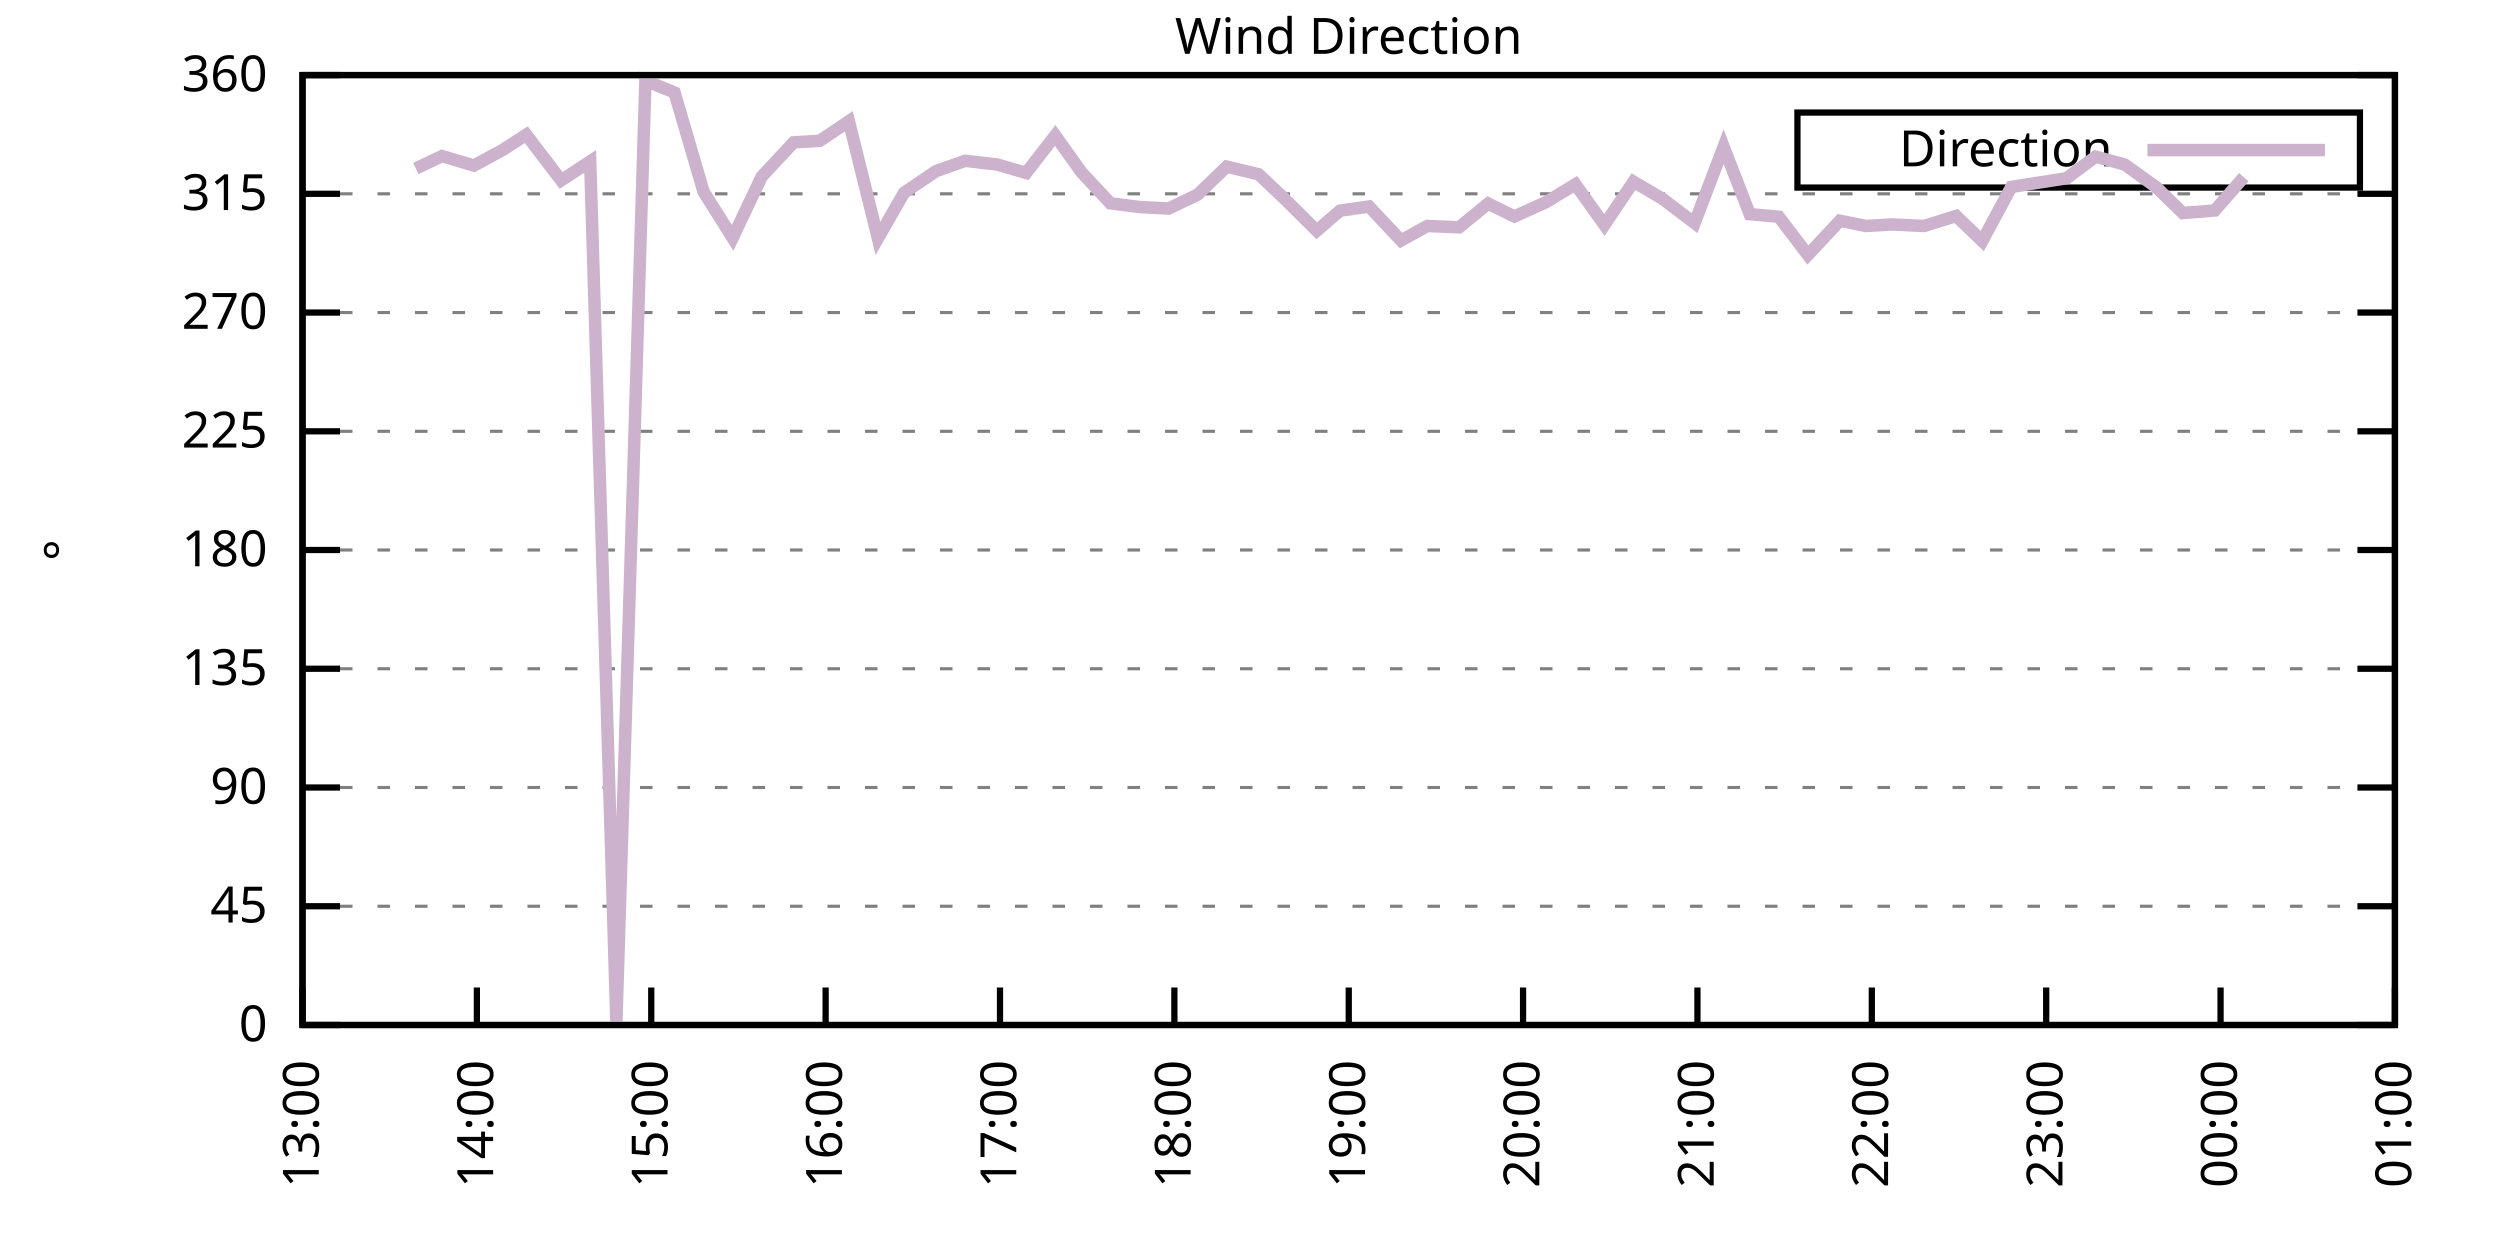
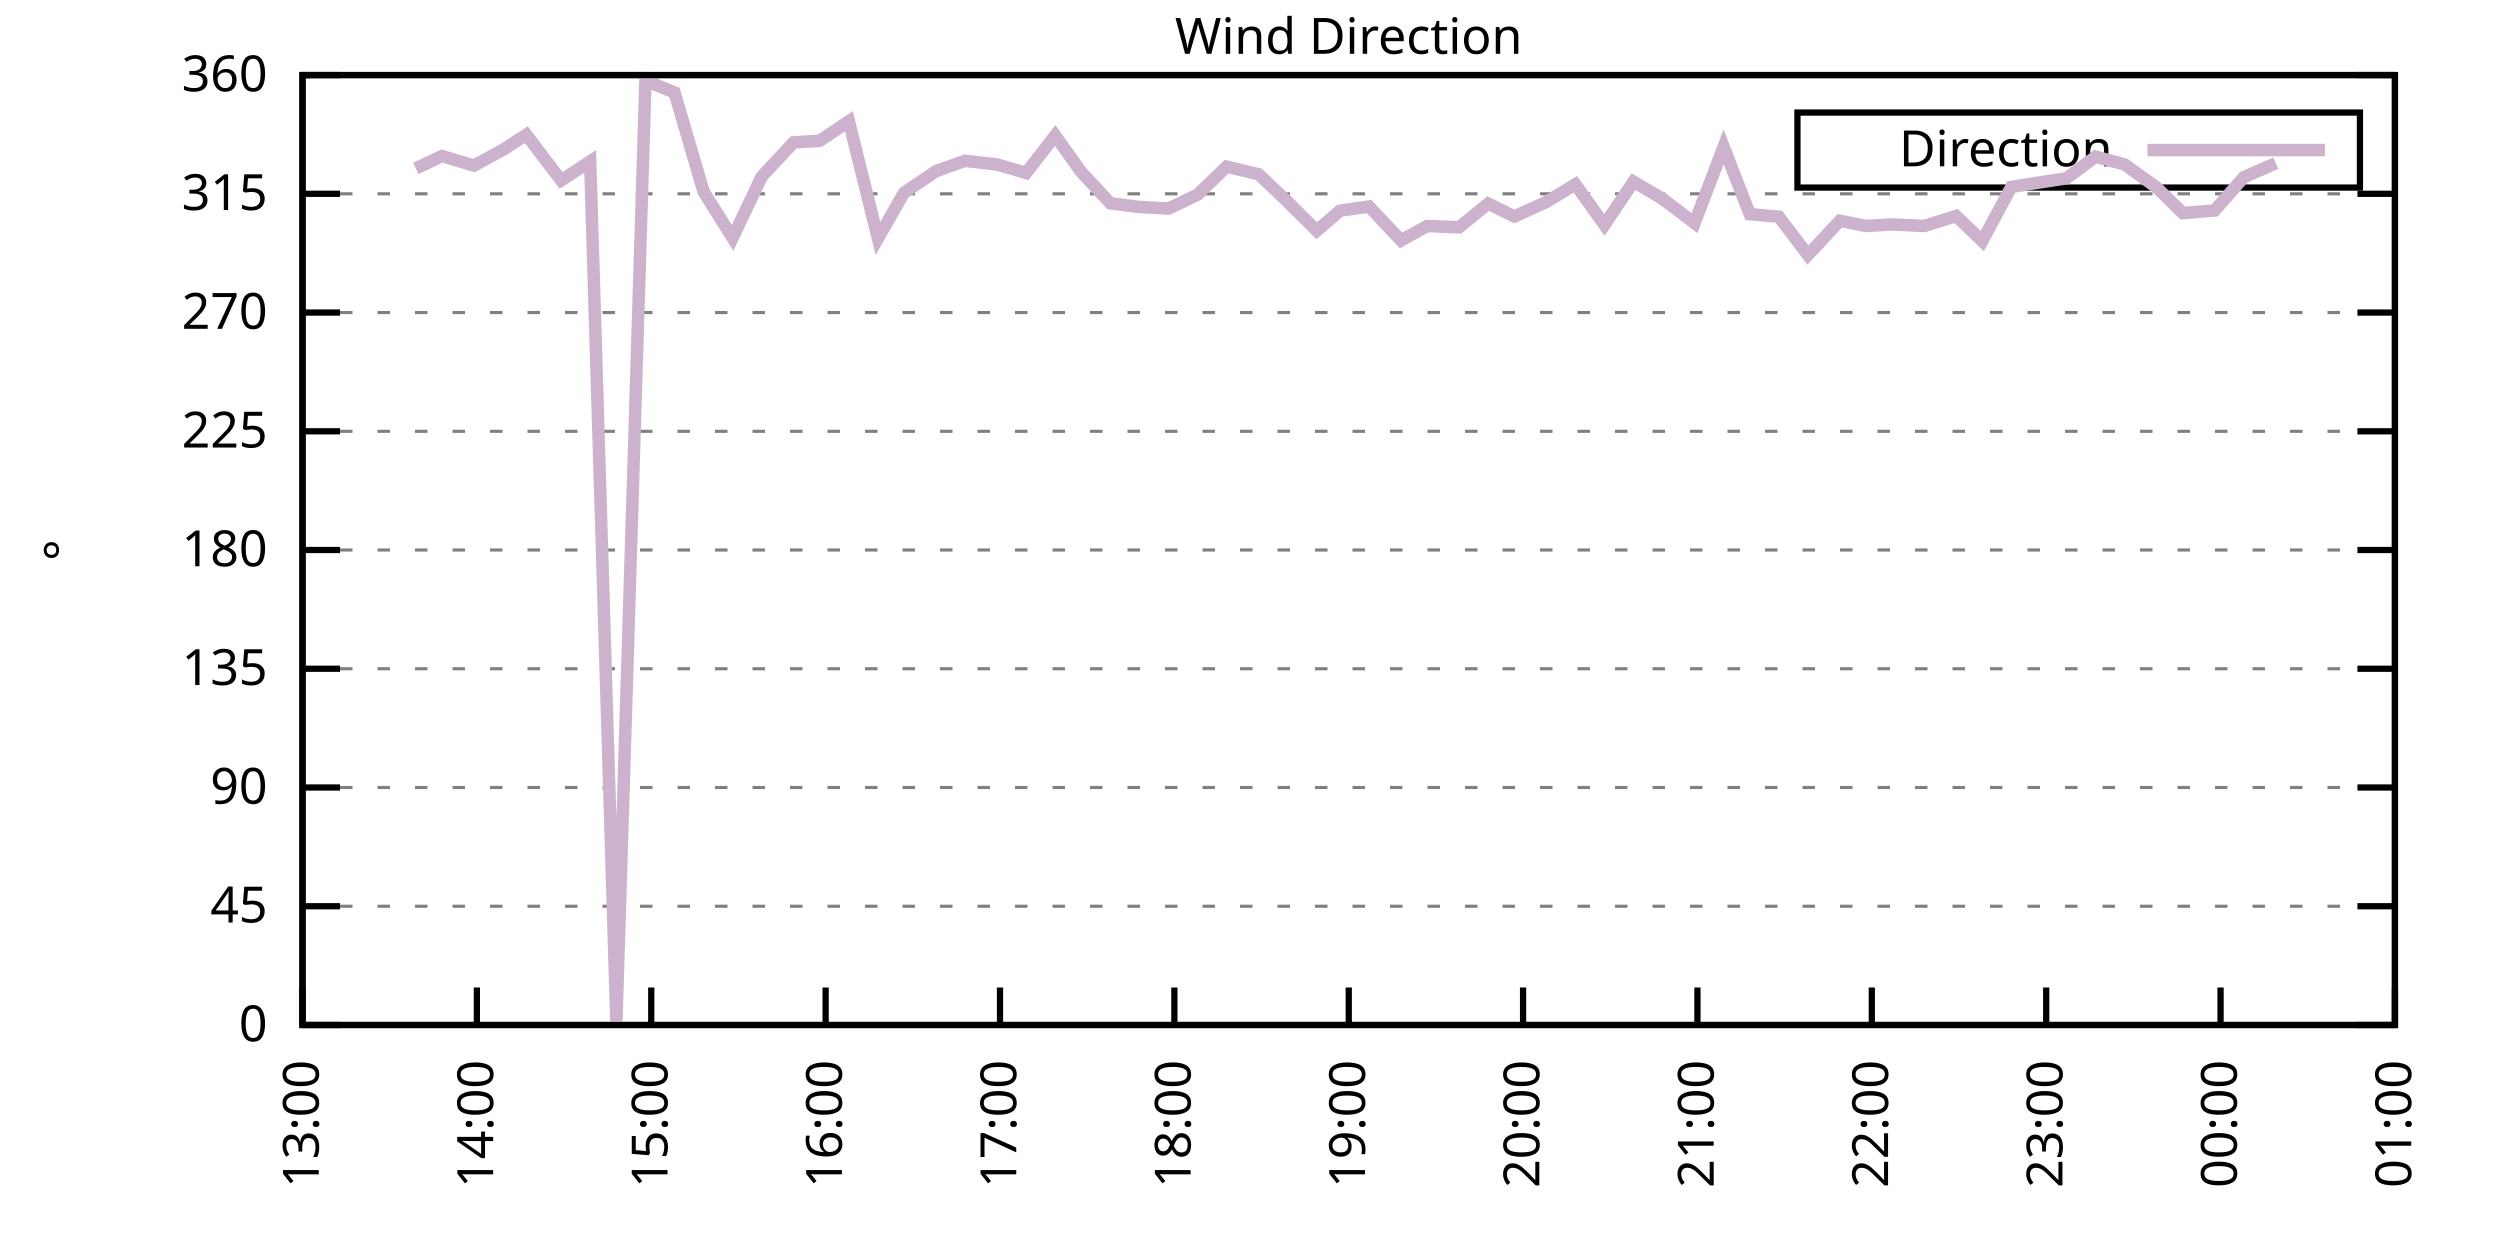
<svg xmlns="http://www.w3.org/2000/svg" xmlns:xlink="http://www.w3.org/1999/xlink" width="400" height="200" viewBox="0 0 400 200">
  <g id="gnuplot_canvas">
    <rect x="0" y="0" width="400" height="200" fill="none" />
    <defs>
      <circle id="gpDot" r="0.5" stroke-width="0.5" stroke="currentColor" />
      <path id="gpPt0" stroke-width="0.333" stroke="currentColor" d="M-1,0 h2 M0,-1 v2" />
      <path id="gpPt1" stroke-width="0.333" stroke="currentColor" d="M-1,-1 L1,1 M1,-1 L-1,1" />
      <path id="gpPt2" stroke-width="0.333" stroke="currentColor" d="M-1,0 L1,0 M0,-1 L0,1 M-1,-1 L1,1 M-1,1 L1,-1" />
      <rect id="gpPt3" stroke-width="0.333" stroke="currentColor" x="-1" y="-1" width="2" height="2" />
      <rect id="gpPt4" stroke-width="0.333" stroke="currentColor" fill="currentColor" x="-1" y="-1" width="2" height="2" />
      <circle id="gpPt5" stroke-width="0.333" stroke="currentColor" cx="0" cy="0" r="1" />
      <use xlink:href="#gpPt5" id="gpPt6" fill="currentColor" stroke="none" />
      <path id="gpPt7" stroke-width="0.333" stroke="currentColor" d="M0,-1.33 L-1.33,0.67 L1.33,0.67 z" />
      <use xlink:href="#gpPt7" id="gpPt8" fill="currentColor" stroke="none" />
      <use xlink:href="#gpPt7" id="gpPt9" stroke="currentColor" transform="rotate(180)" />
      <use xlink:href="#gpPt9" id="gpPt10" fill="currentColor" stroke="none" />
      <use xlink:href="#gpPt3" id="gpPt11" stroke="currentColor" transform="rotate(45)" />
      <use xlink:href="#gpPt11" id="gpPt12" fill="currentColor" stroke="none" />
      <path id="gpPt13" stroke-width="0.333" stroke="currentColor" d="M0,1.330 L1.265,0.411 L0.782,-1.067 L-0.782,-1.076 L-1.265,0.411 z" />
      <use xlink:href="#gpPt13" id="gpPt14" fill="currentColor" stroke="none" />
      <filter id="textbox" filterUnits="objectBoundingBox" x="0" y="0" height="1" width="1">
        <feFlood flood-color="white" flood-opacity="1" result="bgnd" />
        <feComposite in="SourceGraphic" in2="bgnd" operator="atop" />
      </filter>
      <filter id="greybox" filterUnits="objectBoundingBox" x="0" y="0" height="1" width="1">
        <feFlood flood-color="lightgrey" flood-opacity="1" result="grey" />
        <feComposite in="SourceGraphic" in2="grey" operator="atop" />
      </filter>
    </defs>
    <g fill="none" color="white" stroke="currentColor" stroke-width="1.00" stroke-linecap="butt" stroke-linejoin="miter">
</g>
    <g fill="none" color="black" stroke="currentColor" stroke-width="1.00" stroke-linecap="butt" stroke-linejoin="miter">
      <g stroke="none" shape-rendering="crispEdges">
        <polygon fill="rgb(255, 255, 255)" points="48.40,164.00 383.18,164.00 383.18,12.02 48.40,12.02 " />
      </g>
    </g>
    <g fill="none" color="black" stroke="currentColor" stroke-width="1.00" stroke-linecap="butt" stroke-linejoin="miter">
</g>
    <g fill="none" color="black" stroke="black" stroke-width="0.50" stroke-linecap="butt" stroke-linejoin="miter">
</g>
    <g fill="none" color="gray" stroke="currentColor" stroke-width="0.50" stroke-linecap="butt" stroke-linejoin="miter">
      <path stroke="gray" stroke-dasharray="2,4" class="gridline" d="M48.40,164.00 L383.19,164.00  " />
    </g>
    <g fill="none" color="gray" stroke="gray" stroke-width="1.00" stroke-linecap="butt" stroke-linejoin="miter">
</g>
    <g fill="none" color="black" stroke="currentColor" stroke-width="1.00" stroke-linecap="butt" stroke-linejoin="miter">
      <path stroke="black" d="M48.40,164.00 L54.40,164.00 M383.19,164.00 L377.19,164.00  " />
      <g transform="translate(42.80,166.60)" stroke="none" fill="black" font-family="Sans" font-size="8.00" text-anchor="end">
        <text>
          <tspan font-family="Sans"> 0</tspan>
        </text>
      </g>
    </g>
    <g fill="none" color="black" stroke="currentColor" stroke-width="1.00" stroke-linecap="butt" stroke-linejoin="miter">
</g>
    <g fill="none" color="black" stroke="black" stroke-width="0.50" stroke-linecap="butt" stroke-linejoin="miter">
</g>
    <g fill="none" color="gray" stroke="currentColor" stroke-width="0.50" stroke-linecap="butt" stroke-linejoin="miter">
      <path stroke="gray" stroke-dasharray="2,4" class="gridline" d="M48.40,145.00 L383.19,145.00  " />
    </g>
    <g fill="none" color="gray" stroke="gray" stroke-width="1.00" stroke-linecap="butt" stroke-linejoin="miter">
</g>
    <g fill="none" color="black" stroke="currentColor" stroke-width="1.00" stroke-linecap="butt" stroke-linejoin="miter">
      <path stroke="black" d="M48.40,145.00 L54.40,145.00 M383.19,145.00 L377.19,145.00  " />
      <g transform="translate(42.80,147.60)" stroke="none" fill="black" font-family="Sans" font-size="8.00" text-anchor="end">
        <text>
          <tspan font-family="Sans"> 45</tspan>
        </text>
      </g>
    </g>
    <g fill="none" color="black" stroke="currentColor" stroke-width="1.00" stroke-linecap="butt" stroke-linejoin="miter">
</g>
    <g fill="none" color="black" stroke="black" stroke-width="0.50" stroke-linecap="butt" stroke-linejoin="miter">
</g>
    <g fill="none" color="gray" stroke="currentColor" stroke-width="0.50" stroke-linecap="butt" stroke-linejoin="miter">
      <path stroke="gray" stroke-dasharray="2,4" class="gridline" d="M48.40,126.00 L383.19,126.00  " />
    </g>
    <g fill="none" color="gray" stroke="gray" stroke-width="1.00" stroke-linecap="butt" stroke-linejoin="miter">
</g>
    <g fill="none" color="black" stroke="currentColor" stroke-width="1.00" stroke-linecap="butt" stroke-linejoin="miter">
      <path stroke="black" d="M48.40,126.00 L54.40,126.00 M383.19,126.00 L377.19,126.00  " />
      <g transform="translate(42.80,128.60)" stroke="none" fill="black" font-family="Sans" font-size="8.00" text-anchor="end">
        <text>
          <tspan font-family="Sans"> 90</tspan>
        </text>
      </g>
    </g>
    <g fill="none" color="black" stroke="currentColor" stroke-width="1.00" stroke-linecap="butt" stroke-linejoin="miter">
</g>
    <g fill="none" color="black" stroke="black" stroke-width="0.50" stroke-linecap="butt" stroke-linejoin="miter">
</g>
    <g fill="none" color="gray" stroke="currentColor" stroke-width="0.50" stroke-linecap="butt" stroke-linejoin="miter">
      <path stroke="gray" stroke-dasharray="2,4" class="gridline" d="M48.40,107.00 L383.19,107.00  " />
    </g>
    <g fill="none" color="gray" stroke="gray" stroke-width="1.00" stroke-linecap="butt" stroke-linejoin="miter">
</g>
    <g fill="none" color="black" stroke="currentColor" stroke-width="1.00" stroke-linecap="butt" stroke-linejoin="miter">
      <path stroke="black" d="M48.40,107.00 L54.40,107.00 M383.19,107.00 L377.19,107.00  " />
      <g transform="translate(42.80,109.60)" stroke="none" fill="black" font-family="Sans" font-size="8.00" text-anchor="end">
        <text>
          <tspan font-family="Sans"> 135</tspan>
        </text>
      </g>
    </g>
    <g fill="none" color="black" stroke="currentColor" stroke-width="1.00" stroke-linecap="butt" stroke-linejoin="miter">
</g>
    <g fill="none" color="black" stroke="black" stroke-width="0.50" stroke-linecap="butt" stroke-linejoin="miter">
</g>
    <g fill="none" color="gray" stroke="currentColor" stroke-width="0.50" stroke-linecap="butt" stroke-linejoin="miter">
      <path stroke="gray" stroke-dasharray="2,4" class="gridline" d="M48.40,88.00 L383.19,88.00  " />
    </g>
    <g fill="none" color="gray" stroke="gray" stroke-width="1.00" stroke-linecap="butt" stroke-linejoin="miter">
</g>
    <g fill="none" color="black" stroke="currentColor" stroke-width="1.00" stroke-linecap="butt" stroke-linejoin="miter">
      <path stroke="black" d="M48.40,88.00 L54.40,88.00 M383.19,88.00 L377.19,88.00  " />
      <g transform="translate(42.80,90.60)" stroke="none" fill="black" font-family="Sans" font-size="8.00" text-anchor="end">
        <text>
          <tspan font-family="Sans"> 180</tspan>
        </text>
      </g>
    </g>
    <g fill="none" color="black" stroke="currentColor" stroke-width="1.00" stroke-linecap="butt" stroke-linejoin="miter">
</g>
    <g fill="none" color="black" stroke="black" stroke-width="0.50" stroke-linecap="butt" stroke-linejoin="miter">
</g>
    <g fill="none" color="gray" stroke="currentColor" stroke-width="0.50" stroke-linecap="butt" stroke-linejoin="miter">
      <path stroke="gray" stroke-dasharray="2,4" class="gridline" d="M48.40,69.01 L383.19,69.01  " />
    </g>
    <g fill="none" color="gray" stroke="gray" stroke-width="1.00" stroke-linecap="butt" stroke-linejoin="miter">
</g>
    <g fill="none" color="black" stroke="currentColor" stroke-width="1.00" stroke-linecap="butt" stroke-linejoin="miter">
      <path stroke="black" d="M48.40,69.01 L54.40,69.01 M383.19,69.01 L377.19,69.01  " />
      <g transform="translate(42.80,71.61)" stroke="none" fill="black" font-family="Sans" font-size="8.00" text-anchor="end">
        <text>
          <tspan font-family="Sans"> 225</tspan>
        </text>
      </g>
    </g>
    <g fill="none" color="black" stroke="currentColor" stroke-width="1.00" stroke-linecap="butt" stroke-linejoin="miter">
</g>
    <g fill="none" color="black" stroke="black" stroke-width="0.50" stroke-linecap="butt" stroke-linejoin="miter">
</g>
    <g fill="none" color="gray" stroke="currentColor" stroke-width="0.50" stroke-linecap="butt" stroke-linejoin="miter">
      <path stroke="gray" stroke-dasharray="2,4" class="gridline" d="M48.40,50.01 L383.19,50.01  " />
    </g>
    <g fill="none" color="gray" stroke="gray" stroke-width="1.00" stroke-linecap="butt" stroke-linejoin="miter">
</g>
    <g fill="none" color="black" stroke="currentColor" stroke-width="1.00" stroke-linecap="butt" stroke-linejoin="miter">
      <path stroke="black" d="M48.40,50.01 L54.40,50.01 M383.19,50.01 L377.19,50.01  " />
      <g transform="translate(42.80,52.61)" stroke="none" fill="black" font-family="Sans" font-size="8.00" text-anchor="end">
        <text>
          <tspan font-family="Sans"> 270</tspan>
        </text>
      </g>
    </g>
    <g fill="none" color="black" stroke="currentColor" stroke-width="1.00" stroke-linecap="butt" stroke-linejoin="miter">
</g>
    <g fill="none" color="black" stroke="black" stroke-width="0.50" stroke-linecap="butt" stroke-linejoin="miter">
</g>
    <g fill="none" color="gray" stroke="currentColor" stroke-width="0.50" stroke-linecap="butt" stroke-linejoin="miter">
      <path stroke="gray" stroke-dasharray="2,4" class="gridline" d="M48.40,31.01 L383.19,31.01  " />
    </g>
    <g fill="none" color="gray" stroke="gray" stroke-width="1.00" stroke-linecap="butt" stroke-linejoin="miter">
</g>
    <g fill="none" color="black" stroke="currentColor" stroke-width="1.00" stroke-linecap="butt" stroke-linejoin="miter">
      <path stroke="black" d="M48.40,31.01 L54.40,31.01 M383.19,31.01 L377.19,31.01  " />
      <g transform="translate(42.80,33.61)" stroke="none" fill="black" font-family="Sans" font-size="8.00" text-anchor="end">
        <text>
          <tspan font-family="Sans"> 315</tspan>
        </text>
      </g>
    </g>
    <g fill="none" color="black" stroke="currentColor" stroke-width="1.00" stroke-linecap="butt" stroke-linejoin="miter">
</g>
    <g fill="none" color="black" stroke="black" stroke-width="0.50" stroke-linecap="butt" stroke-linejoin="miter">
</g>
    <g fill="none" color="gray" stroke="currentColor" stroke-width="0.50" stroke-linecap="butt" stroke-linejoin="miter">
      <path stroke="gray" stroke-dasharray="2,4" class="gridline" d="M48.40,12.01 L383.19,12.01  " />
    </g>
    <g fill="none" color="gray" stroke="gray" stroke-width="1.00" stroke-linecap="butt" stroke-linejoin="miter">
</g>
    <g fill="none" color="black" stroke="currentColor" stroke-width="1.00" stroke-linecap="butt" stroke-linejoin="miter">
      <path stroke="black" d="M48.40,12.01 L54.40,12.01 M383.19,12.01 L377.19,12.01  " />
      <g transform="translate(42.80,14.61)" stroke="none" fill="black" font-family="Sans" font-size="8.00" text-anchor="end">
        <text>
          <tspan font-family="Sans"> 360</tspan>
        </text>
      </g>
    </g>
    <g fill="none" color="black" stroke="currentColor" stroke-width="1.00" stroke-linecap="butt" stroke-linejoin="miter">
      <path stroke="black" d="M48.40,164.00 L48.40,158.00  " />
      <g transform="translate(51.00,169.60) rotate(270.00)" stroke="none" fill="black" font-family="Sans" font-size="8.00" text-anchor="end">
        <text>
          <tspan font-family="Sans">13:00</tspan>
        </text>
      </g>
    </g>
    <g fill="none" color="black" stroke="currentColor" stroke-width="1.00" stroke-linecap="butt" stroke-linejoin="miter">
      <path stroke="black" d="M76.30,164.00 L76.30,158.00  " />
      <g transform="translate(78.90,169.60) rotate(270.00)" stroke="none" fill="black" font-family="Sans" font-size="8.00" text-anchor="end">
        <text>
          <tspan font-family="Sans">14:00</tspan>
        </text>
      </g>
    </g>
    <g fill="none" color="black" stroke="currentColor" stroke-width="1.00" stroke-linecap="butt" stroke-linejoin="miter">
      <path stroke="black" d="M104.20,164.00 L104.20,158.00  " />
      <g transform="translate(106.80,169.60) rotate(270.00)" stroke="none" fill="black" font-family="Sans" font-size="8.00" text-anchor="end">
        <text>
          <tspan font-family="Sans">15:00</tspan>
        </text>
      </g>
    </g>
    <g fill="none" color="black" stroke="currentColor" stroke-width="1.00" stroke-linecap="butt" stroke-linejoin="miter">
      <path stroke="black" d="M132.10,164.00 L132.10,158.00  " />
      <g transform="translate(134.70,169.60) rotate(270.00)" stroke="none" fill="black" font-family="Sans" font-size="8.00" text-anchor="end">
        <text>
          <tspan font-family="Sans">16:00</tspan>
        </text>
      </g>
    </g>
    <g fill="none" color="black" stroke="currentColor" stroke-width="1.00" stroke-linecap="butt" stroke-linejoin="miter">
      <path stroke="black" d="M160.00,164.00 L160.00,158.00  " />
      <g transform="translate(162.60,169.60) rotate(270.00)" stroke="none" fill="black" font-family="Sans" font-size="8.00" text-anchor="end">
        <text>
          <tspan font-family="Sans">17:00</tspan>
        </text>
      </g>
    </g>
    <g fill="none" color="black" stroke="currentColor" stroke-width="1.00" stroke-linecap="butt" stroke-linejoin="miter">
      <path stroke="black" d="M187.90,164.00 L187.90,158.00  " />
      <g transform="translate(190.50,169.60) rotate(270.00)" stroke="none" fill="black" font-family="Sans" font-size="8.00" text-anchor="end">
        <text>
          <tspan font-family="Sans">18:00</tspan>
        </text>
      </g>
    </g>
    <g fill="none" color="black" stroke="currentColor" stroke-width="1.00" stroke-linecap="butt" stroke-linejoin="miter">
      <path stroke="black" d="M215.80,164.00 L215.80,158.00  " />
      <g transform="translate(218.40,169.60) rotate(270.00)" stroke="none" fill="black" font-family="Sans" font-size="8.00" text-anchor="end">
        <text>
          <tspan font-family="Sans">19:00</tspan>
        </text>
      </g>
    </g>
    <g fill="none" color="black" stroke="currentColor" stroke-width="1.00" stroke-linecap="butt" stroke-linejoin="miter">
      <path stroke="black" d="M243.69,164.00 L243.69,158.00  " />
      <g transform="translate(246.29,169.60) rotate(270.00)" stroke="none" fill="black" font-family="Sans" font-size="8.00" text-anchor="end">
        <text>
          <tspan font-family="Sans">20:00</tspan>
        </text>
      </g>
    </g>
    <g fill="none" color="black" stroke="currentColor" stroke-width="1.00" stroke-linecap="butt" stroke-linejoin="miter">
      <path stroke="black" d="M271.59,164.00 L271.59,158.00  " />
      <g transform="translate(274.19,169.60) rotate(270.00)" stroke="none" fill="black" font-family="Sans" font-size="8.00" text-anchor="end">
        <text>
          <tspan font-family="Sans">21:00</tspan>
        </text>
      </g>
    </g>
    <g fill="none" color="black" stroke="currentColor" stroke-width="1.00" stroke-linecap="butt" stroke-linejoin="miter">
      <path stroke="black" d="M299.49,164.00 L299.49,158.00  " />
      <g transform="translate(302.09,169.60) rotate(270.00)" stroke="none" fill="black" font-family="Sans" font-size="8.00" text-anchor="end">
        <text>
          <tspan font-family="Sans">22:00</tspan>
        </text>
      </g>
    </g>
    <g fill="none" color="black" stroke="currentColor" stroke-width="1.00" stroke-linecap="butt" stroke-linejoin="miter">
      <path stroke="black" d="M327.39,164.00 L327.39,158.00  " />
      <g transform="translate(329.99,169.60) rotate(270.00)" stroke="none" fill="black" font-family="Sans" font-size="8.00" text-anchor="end">
        <text>
          <tspan font-family="Sans">23:00</tspan>
        </text>
      </g>
    </g>
    <g fill="none" color="black" stroke="currentColor" stroke-width="1.00" stroke-linecap="butt" stroke-linejoin="miter">
      <path stroke="black" d="M355.29,164.00 L355.29,158.00  " />
      <g transform="translate(357.89,169.60) rotate(270.00)" stroke="none" fill="black" font-family="Sans" font-size="8.00" text-anchor="end">
        <text>
          <tspan font-family="Sans">00:00</tspan>
        </text>
      </g>
    </g>
    <g fill="none" color="black" stroke="currentColor" stroke-width="1.00" stroke-linecap="butt" stroke-linejoin="miter">
      <path stroke="black" d="M383.19,164.00 L383.19,158.00  " />
      <g transform="translate(385.79,169.60) rotate(270.00)" stroke="none" fill="black" font-family="Sans" font-size="8.00" text-anchor="end">
        <text>
          <tspan font-family="Sans">01:00</tspan>
        </text>
      </g>
    </g>
    <g fill="none" color="black" stroke="currentColor" stroke-width="1.00" stroke-linecap="butt" stroke-linejoin="miter">
</g>
    <g fill="none" color="black" stroke="currentColor" stroke-width="1.00" stroke-linecap="butt" stroke-linejoin="miter">
      <path stroke="black" d="M48.40,12.01 L48.40,164.00 L383.19,164.00 L383.19,12.01 L48.40,12.01 Z  " />
    </g>
    <g fill="none" color="black" stroke="currentColor" stroke-width="1.00" stroke-linecap="butt" stroke-linejoin="miter">
</g>
    <g fill="none" color="black" stroke="currentColor" stroke-width="1.00" stroke-linecap="butt" stroke-linejoin="miter">
      <path stroke="black" d="M287.59,30.01 L287.59,18.01 L377.59,18.01 L377.59,30.01 L287.59,30.01 Z  " />
    </g>
    <g id="Wind_direction_plot_1">
      <g fill="none" color="white" stroke="black" stroke-width="2.00" stroke-linecap="butt" stroke-linejoin="miter">
</g>
      <g fill="none" color="black" stroke="currentColor" stroke-width="2.00" stroke-linecap="butt" stroke-linejoin="miter">
        <g transform="translate(337.99,26.61)" stroke="none" fill="black" font-family="Sans" font-size="8.00" text-anchor="end">
          <text>
            <tspan font-family="Sans">Direction</tspan>
          </text>
        </g>
      </g>
      <g fill="none" color="black" stroke="currentColor" stroke-width="2.00" stroke-linecap="butt" stroke-linejoin="miter">
-         <path stroke="rgb(204, 178, 204)" d="M343.59,24.01 L371.99,24.01 M66.53,26.96 L70.72,24.97 L75.83,26.49 L80.48,23.96 L84.20,21.55 L89.78,28.86   L94.43,25.82 L98.62,163.45 L103.27,12.90 L107.92,14.80 L112.57,30.67 L117.22,38.06 L121.87,28.26 L126.98,22.78   L131.17,22.52 L135.82,19.40 L140.47,38.14 L144.65,30.84 L149.77,27.38 L154.42,25.73 L159.53,26.32 L164.18,27.67   L168.83,21.68 L173.02,27.55 L177.67,32.53 L182.32,33.12 L186.97,33.37 L191.62,31.14 L196.27,26.66 L201.38,27.88   L205.57,31.85 L210.68,36.92 L214.40,33.71 L219.05,33.04 L224.16,38.48 L228.35,36.16 L233.46,36.37 L238.11,32.57   L242.30,34.64 L247.41,32.32 L252.06,29.49 L256.71,35.99 L261.36,29.07 L266.01,31.81 L271.13,35.70 L275.78,23.49   L279.96,34.26 L284.61,34.68 L289.26,40.80 L294.38,35.32 L298.56,36.16 L302.75,35.91 L307.86,36.16 L312.98,34.56   L317.16,38.57 L321.81,29.91 L330.65,28.52 L335.30,25.06 L339.95,26.32 L345.06,30.00 L349.25,34.09 L354.36,33.67   L359.01,28.35  " />
+         <path stroke="rgb(204, 178, 204)" d="M343.59,24.01 L371.99,24.01 M66.53,26.96 L70.72,24.97 L75.83,26.49 L80.48,23.96 L84.20,21.55 L89.78,28.86   L94.43,25.82 L98.62,163.45 L103.27,12.90 L107.92,14.80 L112.57,30.67 L117.22,38.06 L121.87,28.26 L126.98,22.78   L131.17,22.52 L135.82,19.40 L140.47,38.14 L144.65,30.84 L149.77,27.38 L154.42,25.73 L159.53,26.32 L164.18,27.67   L168.83,21.68 L173.02,27.55 L177.67,32.53 L182.32,33.12 L186.97,33.37 L191.62,31.14 L196.27,26.66 L201.38,27.88   L205.57,31.85 L210.68,36.92 L214.40,33.71 L219.05,33.04 L224.16,38.48 L228.35,36.16 L233.46,36.37 L238.11,32.57   L242.30,34.64 L247.41,32.32 L252.06,29.49 L256.71,35.99 L261.36,29.07 L266.01,31.81 L271.13,35.70 L275.78,23.49   L279.96,34.26 L284.61,34.68 L289.26,40.80 L294.38,35.32 L298.56,36.16 L302.75,35.91 L307.86,36.16 L312.98,34.56   L317.16,38.57 L321.81,29.91 L330.65,28.52 L335.30,25.06 L339.95,26.32 L345.06,30.00 L349.25,34.09 L354.36,33.67   L359.01,28.35 L364.13,26.11  " />
      </g>
    </g>
    <g fill="none" color="black" stroke="currentColor" stroke-width="2.00" stroke-linecap="butt" stroke-linejoin="miter">
</g>
    <g fill="none" color="black" stroke="black" stroke-width="1.00" stroke-linecap="butt" stroke-linejoin="miter">
</g>
    <g fill="none" color="black" stroke="currentColor" stroke-width="1.00" stroke-linecap="butt" stroke-linejoin="miter">
      <path stroke="black" d="M48.40,12.01 L48.40,164.00 L383.19,164.00 L383.19,12.01 L48.40,12.01 Z  " />
      <g transform="translate(12.80,88.01) rotate(270.00)" stroke="none" fill="black" font-family="Sans" font-size="8.00" text-anchor="middle">
        <text>
          <tspan font-family="Sans">°</tspan>
        </text>
      </g>
    </g>
    <g fill="none" color="black" stroke="currentColor" stroke-width="1.00" stroke-linecap="butt" stroke-linejoin="miter">
</g>
    <g fill="none" color="black" stroke="currentColor" stroke-width="1.00" stroke-linecap="butt" stroke-linejoin="miter">
      <g transform="translate(215.79,8.61)" stroke="none" fill="black" font-family="Sans" font-size="8.00" text-anchor="middle">
        <text>
          <tspan font-family="Sans">Wind Direction</tspan>
        </text>
      </g>
    </g>
    <g fill="none" color="black" stroke="currentColor" stroke-width="1.00" stroke-linecap="butt" stroke-linejoin="miter">
</g>
  </g>
</svg>
